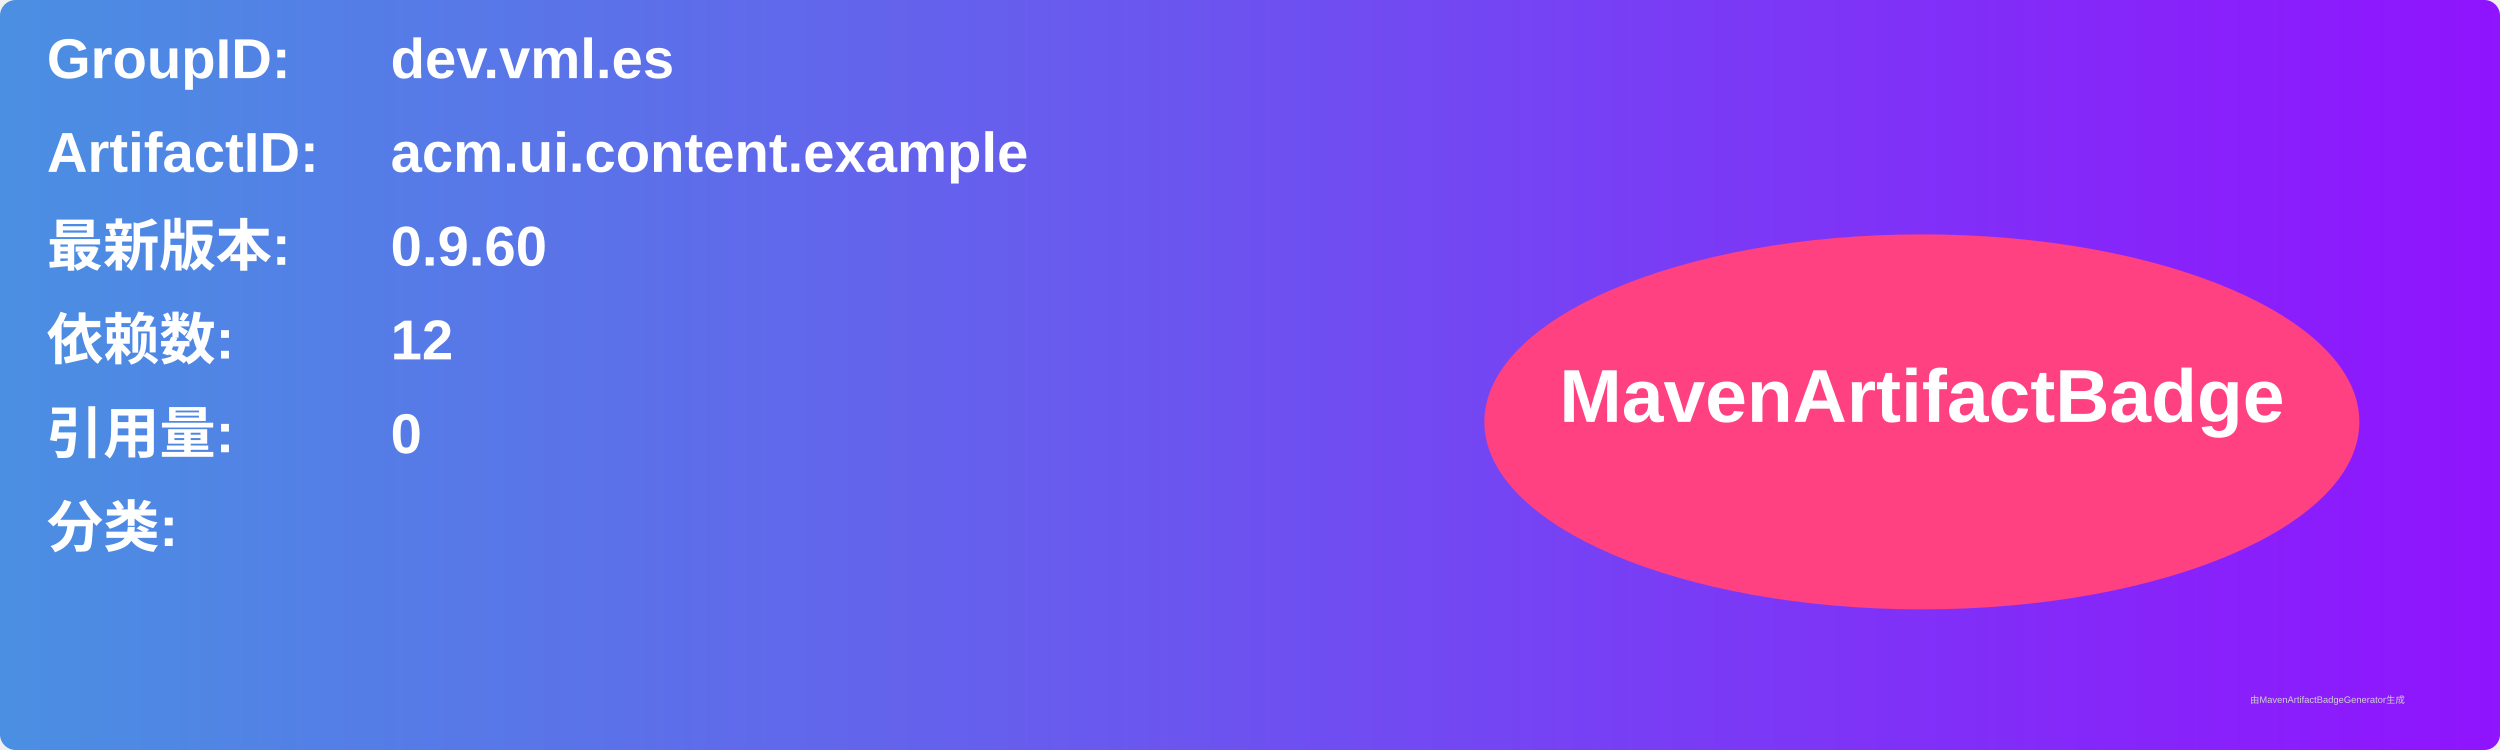
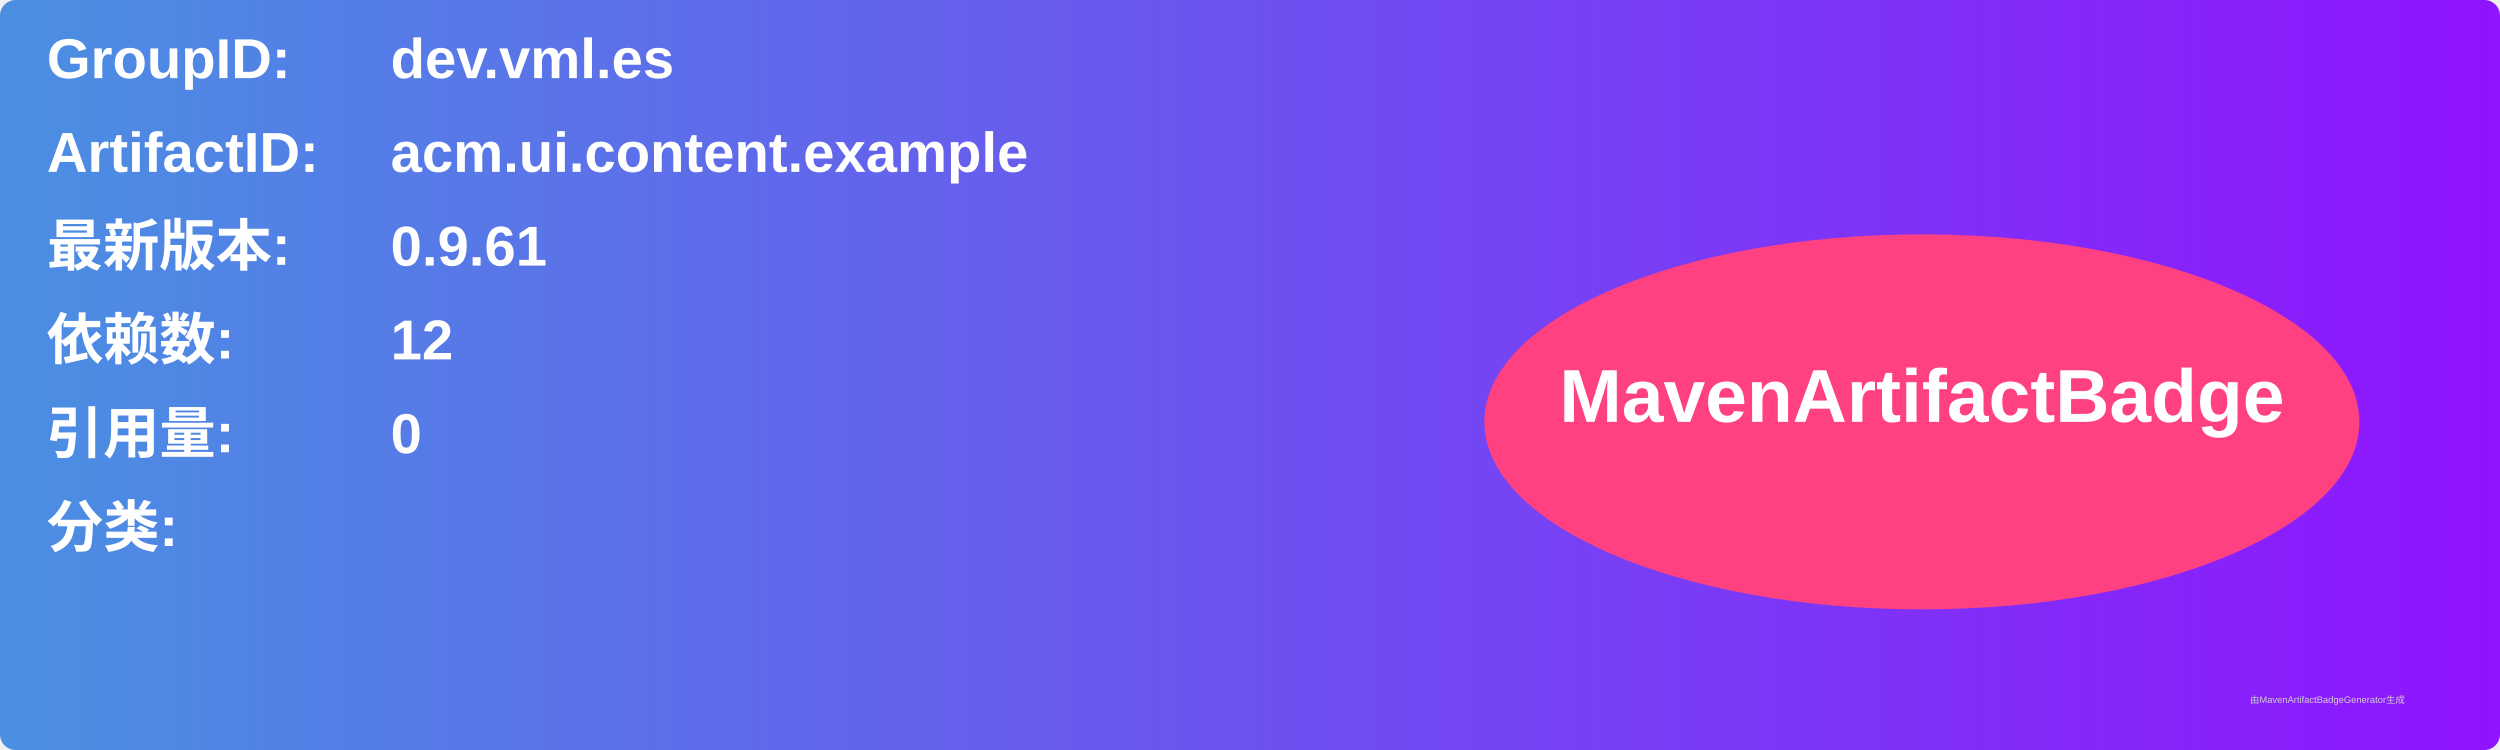
<svg xmlns="http://www.w3.org/2000/svg" width="800" height="240" viewBox="0 0 800 240">
  <linearGradient id="grad" x1="0%" y1="0%" x2="100%" y2="0%">
    <stop offset="0%" stop-color="#4a90e2" />
    <stop offset="100%" stop-color="#9013fe" />
  </linearGradient>
  <rect width="100%" height="100%" rx="5" ry="5" fill="url(#grad)" />
  <g transform="translate(15, 15)">
    <text x="0" y="10" font-family="Arial" font-size="18" fill="white" font-weight="bold" width="260">GroupID:</text>
    <text x="110" y="10" font-family="Arial" font-size="18" fill="white" font-weight="bold" width="460">dev.vml.es</text>
    <text x="0" y="40" font-family="Arial" font-size="18" fill="white" font-weight="bold" width="260">ArtifactID:</text>
    <text x="110" y="40" font-family="Arial" font-size="18" fill="white" font-weight="bold" width="460">acm.ui.content.example</text>
    <text x="0" y="70" font-family="Arial" font-size="18" fill="white" font-weight="bold">最新版本:</text>
    <text x="110" y="70" font-family="Arial" font-size="18" fill="white" font-weight="bold">
-       <tspan font-weight="bold">0.9.60</tspan>
+       <tspan font-weight="bold">0.9.61</tspan>
    </text>
    <text x="0" y="100" font-family="Arial" font-size="18" fill="white" font-weight="bold">依赖数: </text>
    <text x="110" y="100" font-family="Arial" font-size="18" fill="white">
      <tspan font-weight="bold">12</tspan>
    </text>
    <text x="0" y="130" font-family="Arial" font-size="18" fill="white" font-weight="bold">引用量: </text>
    <text x="110" y="130" font-family="Arial" font-size="18" fill="white">
      <tspan font-weight="bold">0</tspan>
    </text>
    <text x="0" y="160" font-family="Arial" font-size="18" fill="white" font-weight="bold">分类:</text>
    <text x="10" y="190" font-family="Arial" font-size="10" fill="white">
      <tspan font-weight="bold" />
    </text>
    <ellipse cx="600" cy="120" rx="140" ry="60" fill="#ff4081" />
    <text x="600" y="120" text-anchor="middle" font-family="Arial" font-size="24" fill="white" font-weight="bold">MavenArtifactBadge</text>
  </g>
  <text x="720" y="225" font-family="Arial" font-size="3" fill="#d0d0d0">由MavenArtifactBadgeGenerator生成</text>
</svg>
